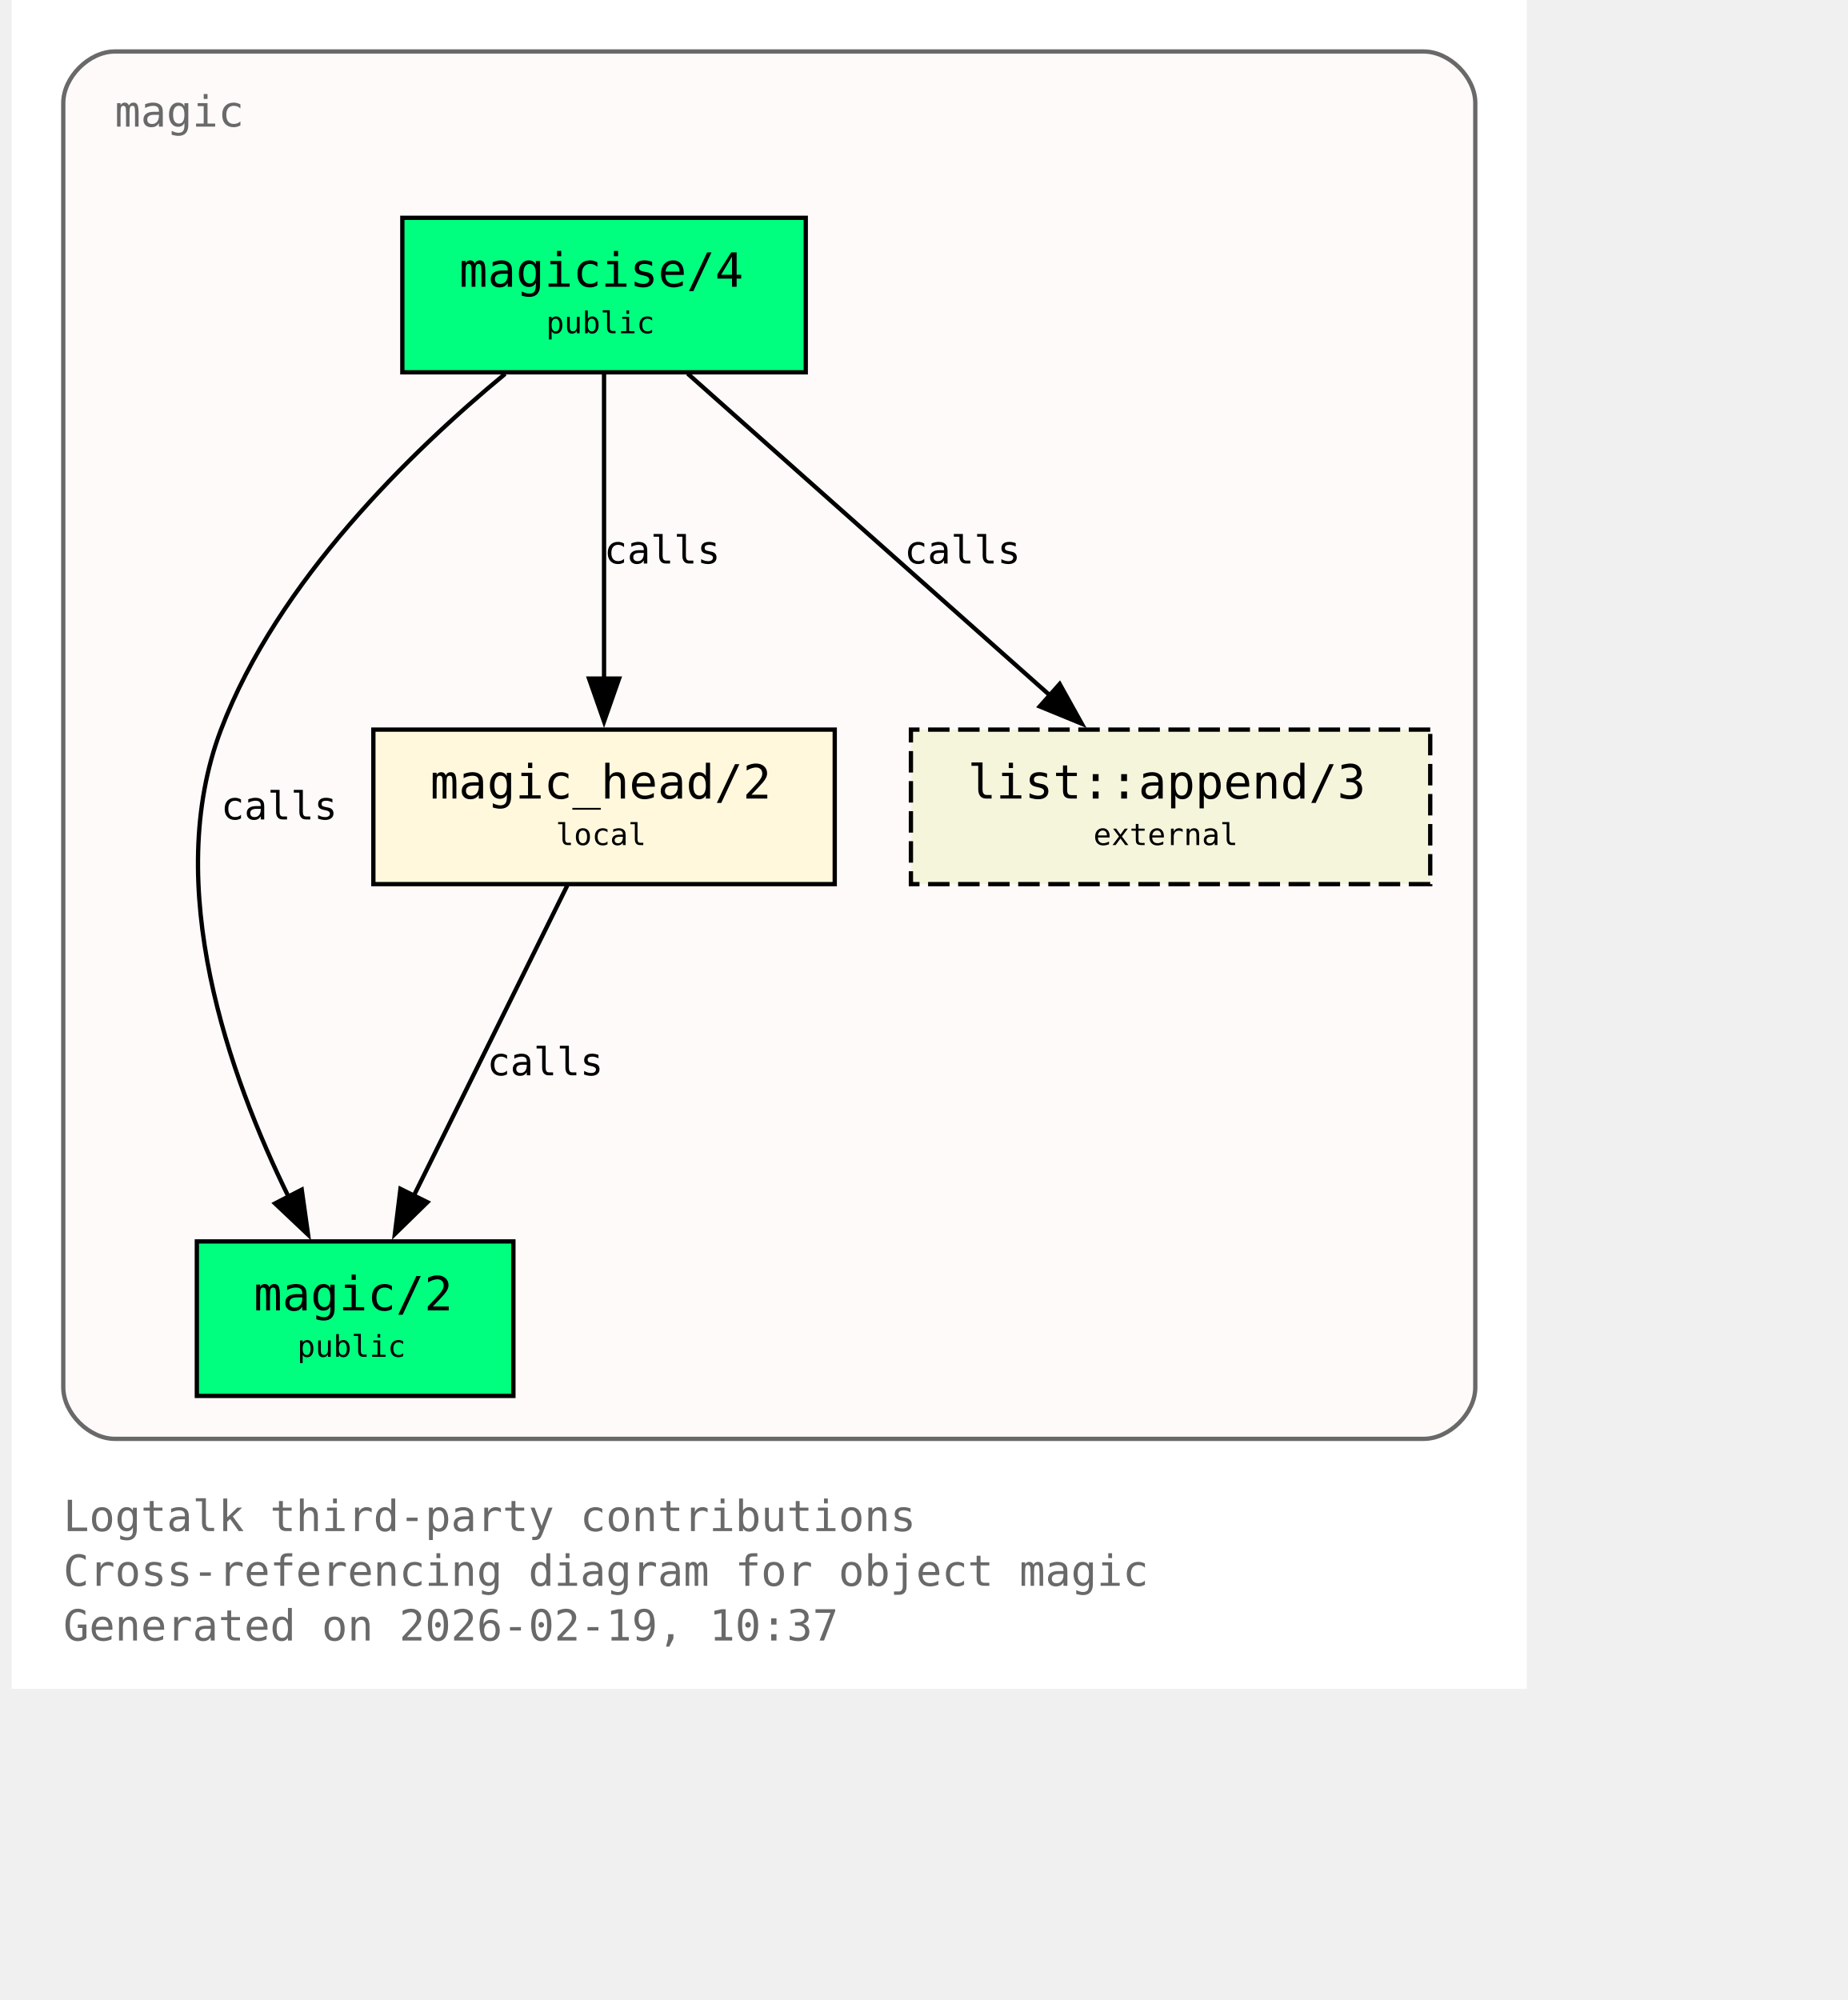
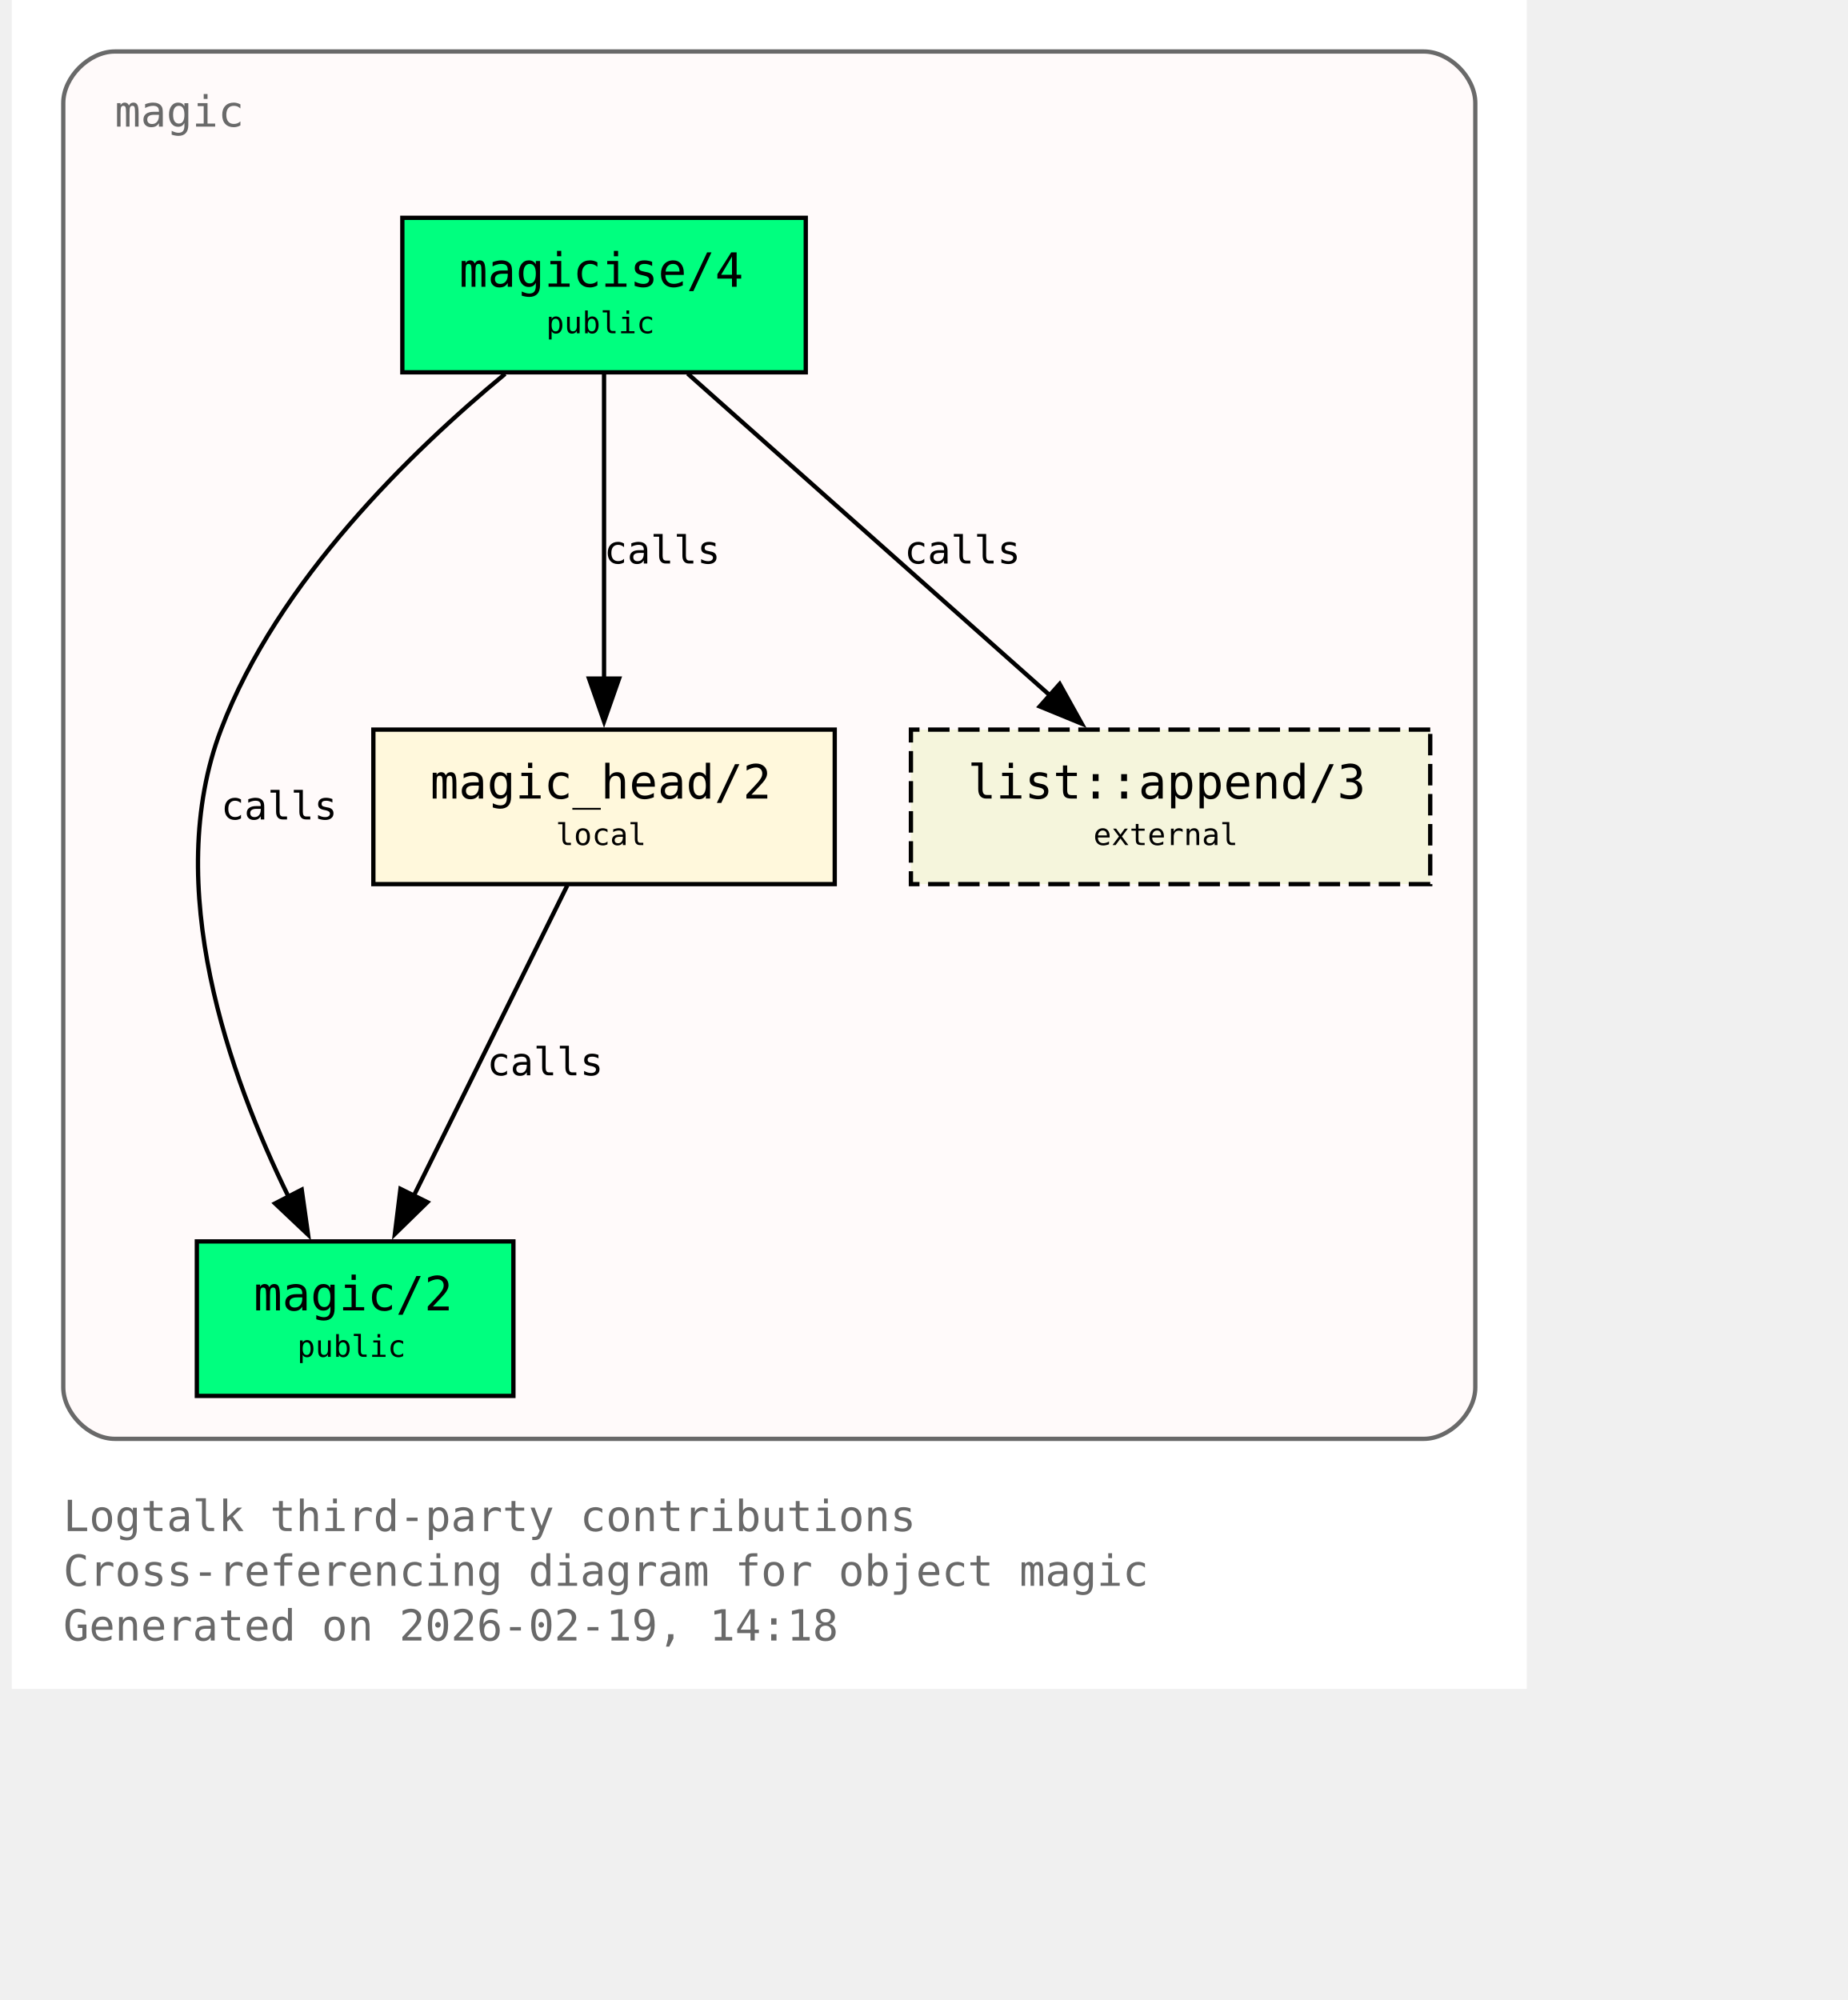
<svg xmlns="http://www.w3.org/2000/svg" xmlns:xlink="http://www.w3.org/1999/xlink" width="497pt" height="538pt" viewBox="72.00 72.00 425.00 466.00">
  <g id="graph0" class="graph" transform="scale(1 1) rotate(0) translate(76 461.5)">
    <polygon fill="white" stroke="none" points="-4,4 -4,-389.5 349,-389.5 349,4 -4,4" />
    <text xml:space="preserve" text-anchor="start" x="8" y="-32.75" font-family="Monospace" font-size="10.00" fill="dimgray">Logtalk third-party contributions</text>
    <text xml:space="preserve" text-anchor="start" x="8" y="-20" font-family="Monospace" font-size="10.00" fill="dimgray">Cross-referencing diagram for object magic</text>
-     <text xml:space="preserve" text-anchor="start" x="8" y="-7.25" font-family="Monospace" font-size="10.00" fill="dimgray">Generated on 2026-02-19, 10:37</text>
+     <text xml:space="preserve" text-anchor="start" x="8" y="-7.25" font-family="Monospace" font-size="10.00" fill="dimgray">Generated on 2026-02-19, 14:18</text>
    <g id="clust1" class="cluster">
      <g id="a_clust1">
        <a xlink:title="magic">
          <path fill="snow" stroke="dimgray" d="M20,-54.25C20,-54.25 325,-54.25 325,-54.25 331,-54.25 337,-60.25 337,-66.25 337,-66.25 337,-365.5 337,-365.5 337,-371.5 331,-377.5 325,-377.5 325,-377.5 20,-377.5 20,-377.5 14,-377.5 8,-371.5 8,-365.5 8,-365.5 8,-66.25 8,-66.25 8,-60.25 14,-54.25 20,-54.25" />
          <g id="a_clust1_0">
-             <a xlink:href="https://github.com/LogtalkDotOrg/logtalk3/tree/59f1a656641170614d400f318fb44211cdc4e0e7/contributions/verdi_neruda/magic.lgt#L35" xlink:title="https://github.com/LogtalkDotOrg/logtalk3/tree/59f1a656641170614d400f318fb44211cdc4e0e7/contributions/verdi_neruda/magic.lgt#L35">
+             <a xlink:href="https://github.com/LogtalkDotOrg/logtalk3/tree/db9791d62f95340ff5ae4b3e057a7359f1c76f93/contributions/verdi_neruda/magic.lgt#L35" xlink:title="https://github.com/LogtalkDotOrg/logtalk3/tree/db9791d62f95340ff5ae4b3e057a7359f1c76f93/contributions/verdi_neruda/magic.lgt#L35">
              <text xml:space="preserve" text-anchor="start" x="20" y="-360" font-family="Monospace" font-size="10.00" fill="dimgray">magic</text>
            </a>
          </g>
        </a>
      </g>
    </g>
    <g id="node1" class="node">
      <polygon fill="springgreen" stroke="black" points="181,-338.75 87,-338.75 87,-302.75 181,-302.75 181,-338.75" />
      <text xml:space="preserve" text-anchor="start" x="95" y="-323.45" font-family="Monospace" font-size="9.00"> </text>
      <g id="a_node1_1">
-         <a xlink:href="https://github.com/LogtalkDotOrg/logtalk3/tree/59f1a656641170614d400f318fb44211cdc4e0e7/contributions/verdi_neruda/magic.lgt#L44" xlink:title="https://github.com/LogtalkDotOrg/logtalk3/tree/59f1a656641170614d400f318fb44211cdc4e0e7/contributions/verdi_neruda/magic.lgt#L44">
+         <a xlink:href="https://github.com/LogtalkDotOrg/logtalk3/tree/db9791d62f95340ff5ae4b3e057a7359f1c76f93/contributions/verdi_neruda/magic.lgt#L44" xlink:title="https://github.com/LogtalkDotOrg/logtalk3/tree/db9791d62f95340ff5ae4b3e057a7359f1c76f93/contributions/verdi_neruda/magic.lgt#L44">
          <text xml:space="preserve" text-anchor="start" x="100.25" y="-322.68" font-family="Monospace" font-size="11.00">magicise/4</text>
        </a>
      </g>
      <text xml:space="preserve" text-anchor="start" x="167.75" y="-323.45" font-family="Monospace" font-size="9.00"> </text>
      <text xml:space="preserve" text-anchor="start" x="95" y="-311.07" font-family="Monospace" font-size="9.00"> </text>
      <text xml:space="preserve" text-anchor="start" x="120.5" y="-311.85" font-family="Monospace" font-size="7.00">public</text>
      <text xml:space="preserve" text-anchor="start" x="167.75" y="-311.07" font-family="Monospace" font-size="9.00"> </text>
    </g>
    <g id="node2" class="node">
      <polygon fill="springgreen" stroke="black" points="112.88,-100.25 39.12,-100.25 39.12,-64.25 112.88,-64.25 112.88,-100.25" />
      <text xml:space="preserve" text-anchor="start" x="47.12" y="-84.95" font-family="Monospace" font-size="9.00"> </text>
      <g id="a_node2_2">
-         <a xlink:href="https://github.com/LogtalkDotOrg/logtalk3/tree/59f1a656641170614d400f318fb44211cdc4e0e7/contributions/verdi_neruda/magic.lgt#L51" xlink:title="https://github.com/LogtalkDotOrg/logtalk3/tree/59f1a656641170614d400f318fb44211cdc4e0e7/contributions/verdi_neruda/magic.lgt#L51">
+         <a xlink:href="https://github.com/LogtalkDotOrg/logtalk3/tree/db9791d62f95340ff5ae4b3e057a7359f1c76f93/contributions/verdi_neruda/magic.lgt#L51" xlink:title="https://github.com/LogtalkDotOrg/logtalk3/tree/db9791d62f95340ff5ae4b3e057a7359f1c76f93/contributions/verdi_neruda/magic.lgt#L51">
          <text xml:space="preserve" text-anchor="start" x="52.38" y="-84.17" font-family="Monospace" font-size="11.00">magic/2</text>
        </a>
      </g>
      <text xml:space="preserve" text-anchor="start" x="99.62" y="-84.95" font-family="Monospace" font-size="9.00"> </text>
      <text xml:space="preserve" text-anchor="start" x="47.12" y="-72.58" font-family="Monospace" font-size="9.00"> </text>
      <text xml:space="preserve" text-anchor="start" x="62.5" y="-73.35" font-family="Monospace" font-size="7.00">public</text>
      <text xml:space="preserve" text-anchor="start" x="99.62" y="-72.58" font-family="Monospace" font-size="9.00"> </text>
    </g>
    <g id="edge1" class="edge">
      <g id="a_edge1">
-         <a xlink:href="https://github.com/LogtalkDotOrg/logtalk3/tree/59f1a656641170614d400f318fb44211cdc4e0e7/contributions/verdi_neruda/magic.lgt#L58" xlink:title="calls">
+         <a xlink:href="https://github.com/LogtalkDotOrg/logtalk3/tree/db9791d62f95340ff5ae4b3e057a7359f1c76f93/contributions/verdi_neruda/magic.lgt#L58" xlink:title="calls">
          <path fill="none" stroke="black" d="M110.95,-302.39C89.17,-284.41 57.93,-254.13 44.75,-219.5 30.88,-183.06 46.73,-138.69 60.46,-110.7" />
          <polygon fill="black" stroke="black" points="63.56,-112.31 65.04,-101.82 57.34,-109.1 63.56,-112.31" />
        </a>
      </g>
      <g id="a_edge1-label">
-         <a xlink:href="https://github.com/LogtalkDotOrg/logtalk3/tree/59f1a656641170614d400f318fb44211cdc4e0e7/contributions/verdi_neruda/magic.lgt#L58" xlink:title="https://github.com/LogtalkDotOrg/logtalk3/tree/59f1a656641170614d400f318fb44211cdc4e0e7/contributions/verdi_neruda/magic.lgt#L58">
+         <a xlink:href="https://github.com/LogtalkDotOrg/logtalk3/tree/db9791d62f95340ff5ae4b3e057a7359f1c76f93/contributions/verdi_neruda/magic.lgt#L58" xlink:title="https://github.com/LogtalkDotOrg/logtalk3/tree/db9791d62f95340ff5ae4b3e057a7359f1c76f93/contributions/verdi_neruda/magic.lgt#L58">
          <text xml:space="preserve" text-anchor="start" x="44.75" y="-198.57" font-family="Monospace" font-size="9.00">calls</text>
        </a>
      </g>
    </g>
    <g id="node3" class="node">
      <polygon fill="cornsilk" stroke="black" points="187.75,-219.5 80.25,-219.5 80.25,-183.5 187.75,-183.5 187.75,-219.5" />
      <text xml:space="preserve" text-anchor="start" x="88.25" y="-204.2" font-family="Monospace" font-size="9.00"> </text>
      <g id="a_node3_3">
-         <a xlink:href="https://github.com/LogtalkDotOrg/logtalk3/tree/59f1a656641170614d400f318fb44211cdc4e0e7/contributions/verdi_neruda/magic.lgt#L66" xlink:title="https://github.com/LogtalkDotOrg/logtalk3/tree/59f1a656641170614d400f318fb44211cdc4e0e7/contributions/verdi_neruda/magic.lgt#L66">
+         <a xlink:href="https://github.com/LogtalkDotOrg/logtalk3/tree/db9791d62f95340ff5ae4b3e057a7359f1c76f93/contributions/verdi_neruda/magic.lgt#L66" xlink:title="https://github.com/LogtalkDotOrg/logtalk3/tree/db9791d62f95340ff5ae4b3e057a7359f1c76f93/contributions/verdi_neruda/magic.lgt#L66">
          <text xml:space="preserve" text-anchor="start" x="93.5" y="-203.43" font-family="Monospace" font-size="11.00">magic_head/2</text>
        </a>
      </g>
      <text xml:space="preserve" text-anchor="start" x="174.5" y="-204.2" font-family="Monospace" font-size="9.00"> </text>
      <text xml:space="preserve" text-anchor="start" x="88.25" y="-191.82" font-family="Monospace" font-size="9.00"> </text>
      <text xml:space="preserve" text-anchor="start" x="122.75" y="-192.6" font-family="Monospace" font-size="7.00">local</text>
      <text xml:space="preserve" text-anchor="start" x="174.5" y="-191.82" font-family="Monospace" font-size="9.00"> </text>
    </g>
    <g id="edge2" class="edge">
      <g id="a_edge2">
-         <a xlink:href="https://github.com/LogtalkDotOrg/logtalk3/tree/59f1a656641170614d400f318fb44211cdc4e0e7/contributions/verdi_neruda/magic.lgt#L60" xlink:title="calls">
+         <a xlink:href="https://github.com/LogtalkDotOrg/logtalk3/tree/db9791d62f95340ff5ae4b3e057a7359f1c76f93/contributions/verdi_neruda/magic.lgt#L60" xlink:title="calls">
          <path fill="none" stroke="black" d="M134,-302.45C134,-283.75 134,-253.62 134,-231.33" />
          <polygon fill="black" stroke="black" points="137.5,-231.39 134,-221.39 130.5,-231.39 137.5,-231.39" />
        </a>
      </g>
      <g id="a_edge2-label">
-         <a xlink:href="https://github.com/LogtalkDotOrg/logtalk3/tree/59f1a656641170614d400f318fb44211cdc4e0e7/contributions/verdi_neruda/magic.lgt#L60" xlink:title="https://github.com/LogtalkDotOrg/logtalk3/tree/59f1a656641170614d400f318fb44211cdc4e0e7/contributions/verdi_neruda/magic.lgt#L60">
+         <a xlink:href="https://github.com/LogtalkDotOrg/logtalk3/tree/db9791d62f95340ff5ae4b3e057a7359f1c76f93/contributions/verdi_neruda/magic.lgt#L60" xlink:title="https://github.com/LogtalkDotOrg/logtalk3/tree/db9791d62f95340ff5ae4b3e057a7359f1c76f93/contributions/verdi_neruda/magic.lgt#L60">
          <text xml:space="preserve" text-anchor="start" x="134" y="-258.2" font-family="Monospace" font-size="9.00">calls</text>
        </a>
      </g>
    </g>
    <g id="node4" class="node">
      <polygon fill="beige" stroke="black" stroke-dasharray="5,2" points="326.5,-219.5 205.5,-219.5 205.5,-183.5 326.5,-183.5 326.5,-219.5" />
      <text xml:space="preserve" text-anchor="start" x="213.5" y="-204.2" font-family="Monospace" font-size="9.00"> </text>
      <g id="a_node4_4">
        <a xlink:href="https://logtalk.org/library/listp_0.html#append-3" xlink:title="https://logtalk.org/library/listp_0.html#append-3">
          <text xml:space="preserve" text-anchor="start" x="218.75" y="-203.43" font-family="Monospace" font-size="11.00">list::append/3</text>
        </a>
      </g>
      <text xml:space="preserve" text-anchor="start" x="313.25" y="-204.2" font-family="Monospace" font-size="9.00"> </text>
      <text xml:space="preserve" text-anchor="start" x="213.5" y="-191.82" font-family="Monospace" font-size="9.00"> </text>
      <text xml:space="preserve" text-anchor="start" x="248" y="-192.6" font-family="Monospace" font-size="7.00">external</text>
      <text xml:space="preserve" text-anchor="start" x="313.25" y="-191.82" font-family="Monospace" font-size="9.00"> </text>
    </g>
    <g id="edge4" class="edge">
      <g id="a_edge4">
-         <a xlink:href="https://github.com/LogtalkDotOrg/logtalk3/tree/59f1a656641170614d400f318fb44211cdc4e0e7/contributions/verdi_neruda/magic.lgt#L60" xlink:title="calls">
+         <a xlink:href="https://github.com/LogtalkDotOrg/logtalk3/tree/db9791d62f95340ff5ae4b3e057a7359f1c76f93/contributions/verdi_neruda/magic.lgt#L60" xlink:title="calls">
          <path fill="none" stroke="black" d="M153.48,-302.45C175.8,-282.62 212.58,-249.95 237.98,-227.39" />
          <polygon fill="black" stroke="black" points="240.16,-230.13 245.31,-220.88 235.51,-224.9 240.16,-230.13" />
        </a>
      </g>
      <g id="a_edge4-label">
-         <a xlink:href="https://github.com/LogtalkDotOrg/logtalk3/tree/59f1a656641170614d400f318fb44211cdc4e0e7/contributions/verdi_neruda/magic.lgt#L60" xlink:title="https://github.com/LogtalkDotOrg/logtalk3/tree/59f1a656641170614d400f318fb44211cdc4e0e7/contributions/verdi_neruda/magic.lgt#L60">
+         <a xlink:href="https://github.com/LogtalkDotOrg/logtalk3/tree/db9791d62f95340ff5ae4b3e057a7359f1c76f93/contributions/verdi_neruda/magic.lgt#L60" xlink:title="https://github.com/LogtalkDotOrg/logtalk3/tree/db9791d62f95340ff5ae4b3e057a7359f1c76f93/contributions/verdi_neruda/magic.lgt#L60">
          <text xml:space="preserve" text-anchor="start" x="203.96" y="-258.2" font-family="Monospace" font-size="9.00">calls</text>
        </a>
      </g>
    </g>
    <g id="edge3" class="edge">
      <g id="a_edge3">
-         <a xlink:href="https://github.com/LogtalkDotOrg/logtalk3/tree/59f1a656641170614d400f318fb44211cdc4e0e7/contributions/verdi_neruda/magic.lgt#L69" xlink:title="calls">
+         <a xlink:href="https://github.com/LogtalkDotOrg/logtalk3/tree/db9791d62f95340ff5ae4b3e057a7359f1c76f93/contributions/verdi_neruda/magic.lgt#L69" xlink:title="calls">
          <path fill="none" stroke="black" d="M125.44,-183.2C116.02,-164.15 100.73,-133.25 89.65,-110.85" />
          <polygon fill="black" stroke="black" points="92.84,-109.39 85.26,-101.98 86.56,-112.49 92.84,-109.39" />
        </a>
      </g>
      <g id="a_edge3-label">
-         <a xlink:href="https://github.com/LogtalkDotOrg/logtalk3/tree/59f1a656641170614d400f318fb44211cdc4e0e7/contributions/verdi_neruda/magic.lgt#L69" xlink:title="https://github.com/LogtalkDotOrg/logtalk3/tree/59f1a656641170614d400f318fb44211cdc4e0e7/contributions/verdi_neruda/magic.lgt#L69">
+         <a xlink:href="https://github.com/LogtalkDotOrg/logtalk3/tree/db9791d62f95340ff5ae4b3e057a7359f1c76f93/contributions/verdi_neruda/magic.lgt#L69" xlink:title="https://github.com/LogtalkDotOrg/logtalk3/tree/db9791d62f95340ff5ae4b3e057a7359f1c76f93/contributions/verdi_neruda/magic.lgt#L69">
          <text xml:space="preserve" text-anchor="start" x="106.74" y="-138.95" font-family="Monospace" font-size="9.00">calls</text>
        </a>
      </g>
    </g>
  </g>
</svg>
